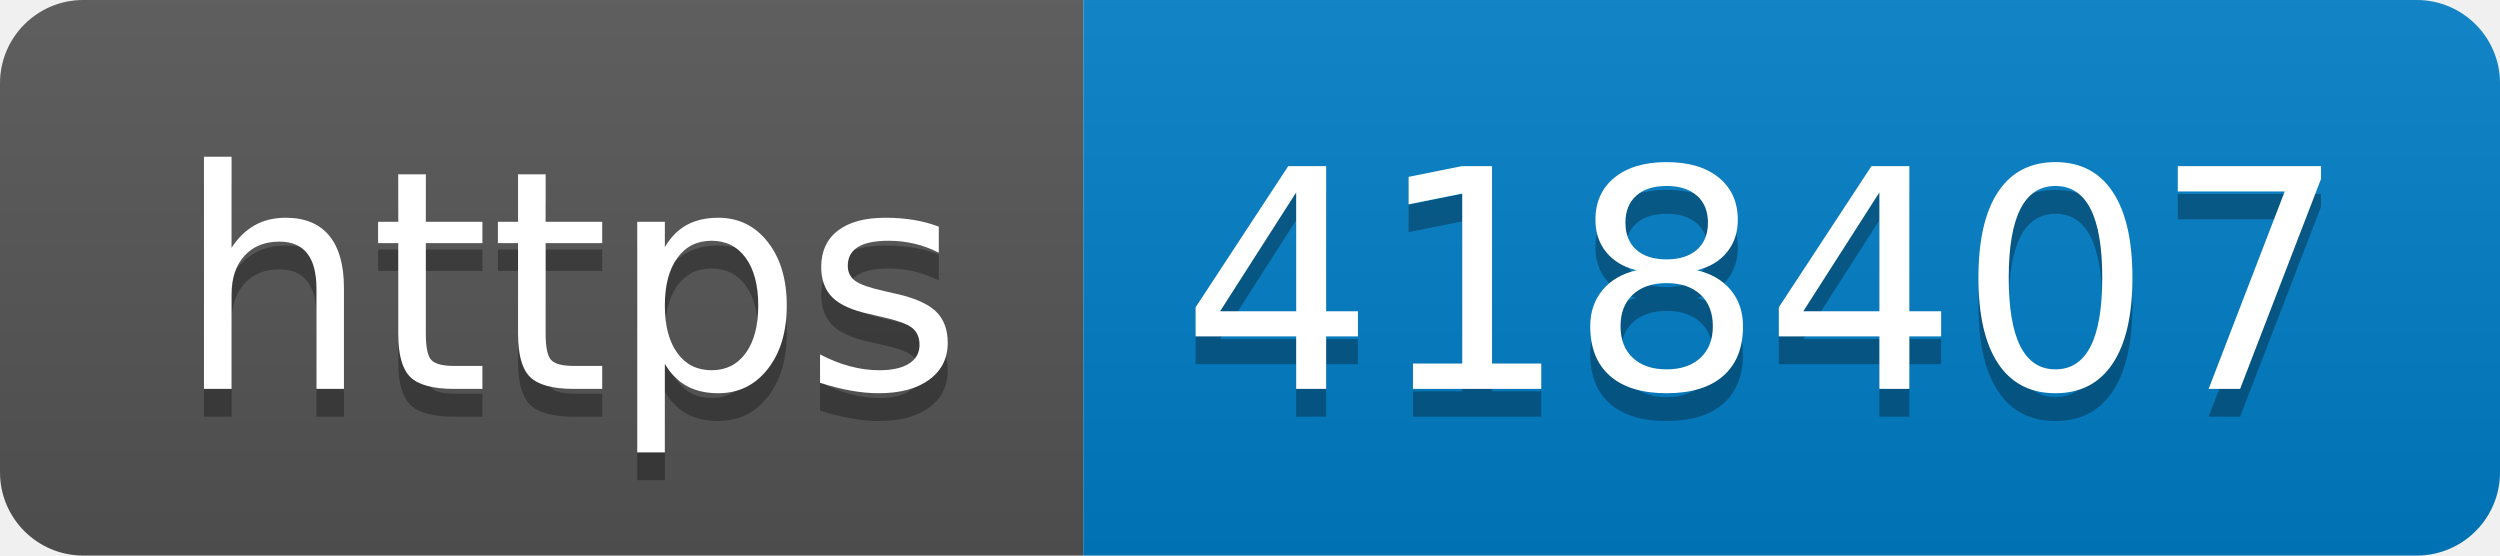
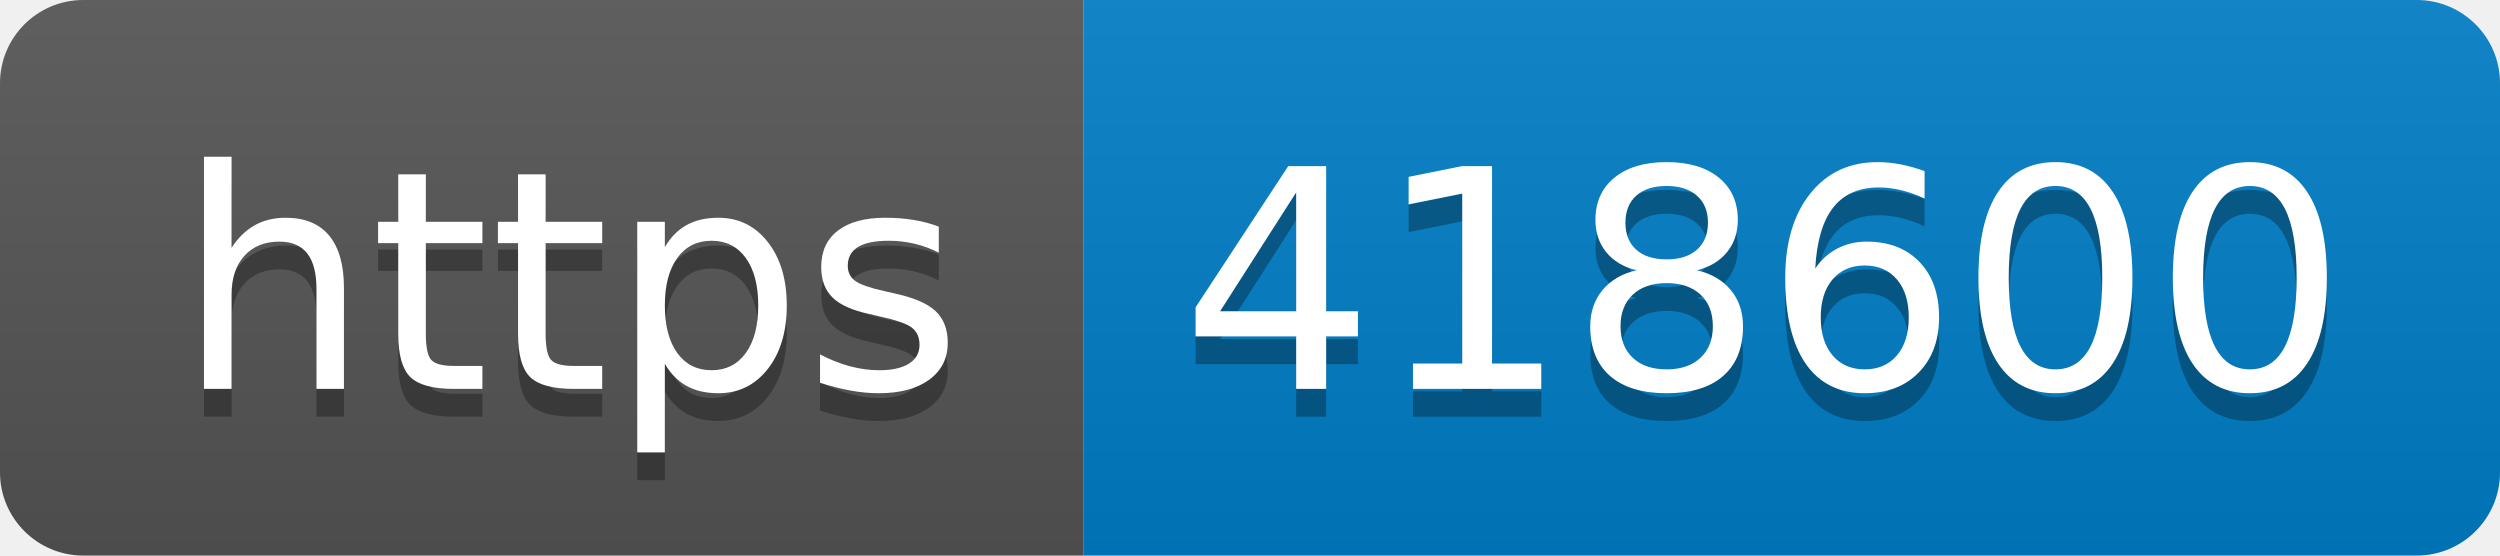
- <svg xmlns="http://www.w3.org/2000/svg" width="90" height="20" role="img" aria-label="https: 418407">
+ <svg xmlns="http://www.w3.org/2000/svg" width="90" height="20" role="img" aria-label="https: 418600">
  <linearGradient id="s" x2="0" y2="100%">
    <stop offset="0" stop-color="#bbb" stop-opacity=".1" />
    <stop offset="1" stop-opacity=".1" />
  </linearGradient>
  <clipPath id="r">
    <rect width="90" height="20" rx="3" fill="#fff" />
  </clipPath>
  <g clip-path="url(#r)">
    <rect width="39" height="20" fill="#555" />
    <rect x="39" width="51" height="20" fill="#007ec6" />
    <rect width="90" height="20" fill="url(#s)" />
  </g>
  <g fill="#fff" text-anchor="middle" font-family="Verdana,Geneva,DejaVu Sans,sans-serif" text-rendering="geometricPrecision" font-size="110">
    <text aria-hidden="true" x="205" y="150" fill="#010101" fill-opacity=".3" transform="scale(.1)" textLength="290">https</text>
    <text x="205" y="140" transform="scale(.1)" fill="#fff" textLength="290">https</text>
-     <text aria-hidden="true" x="635" y="150" fill="#010101" fill-opacity=".3" transform="scale(.1)" textLength="410">418407</text>
-     <text x="635" y="140" transform="scale(.1)" fill="#fff" textLength="410">418407</text>
+     <text aria-hidden="true" x="635" y="150" fill="#010101" fill-opacity=".3" transform="scale(.1)" textLength="410">418600</text>
+     <text x="635" y="140" transform="scale(.1)" fill="#fff" textLength="410">418600</text>
  </g>
</svg>
